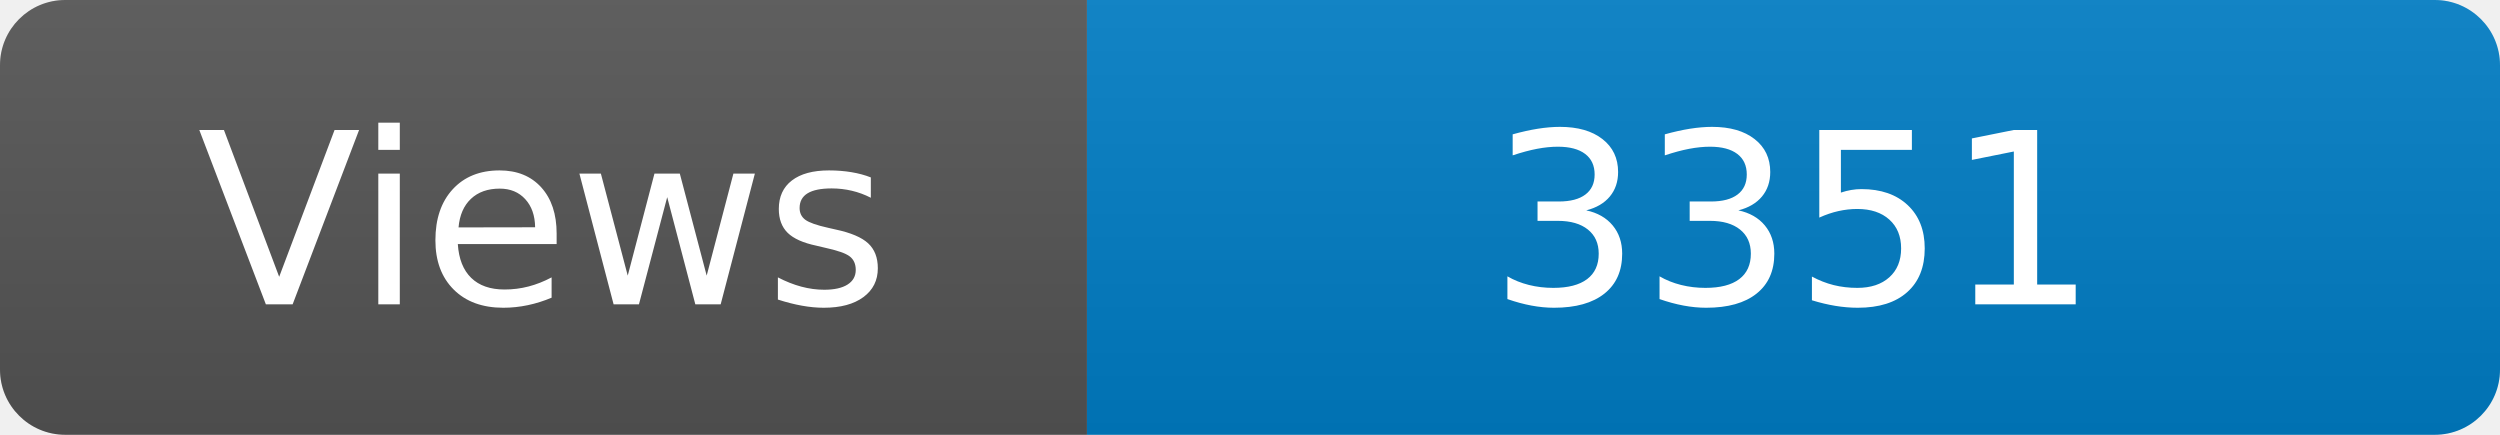
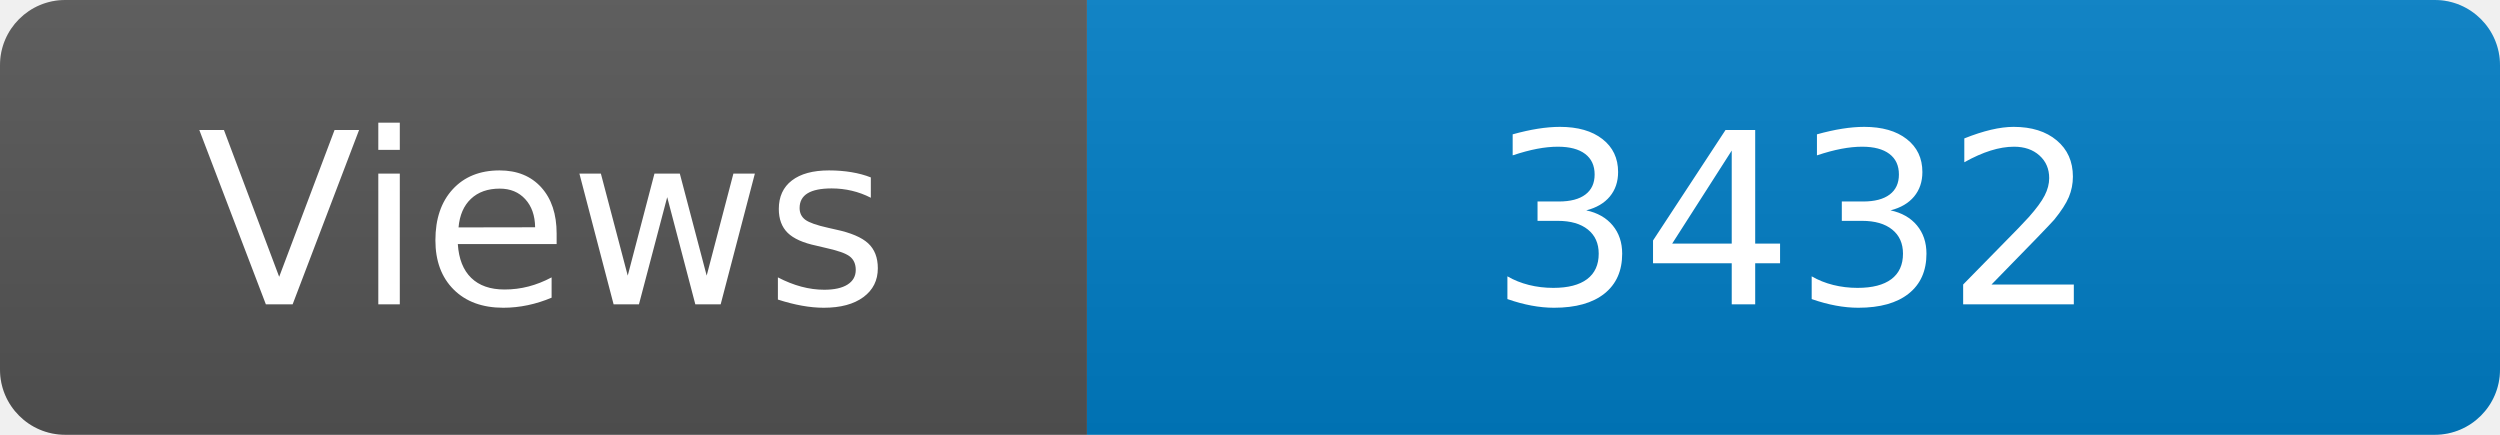
<svg xmlns="http://www.w3.org/2000/svg" width="115" height="20" role="img" aria-label="Maintained?: yes">
  <linearGradient id="s" x2="0" y2="100%">
    <stop offset="0" stop-color="#bbb" stop-opacity=".1" />
    <stop offset="1" stop-opacity=".1" />
  </linearGradient>
  <clipPath id="r">
    <rect width="115" height="20" rx="3" fill="#fff" />
  </clipPath>
  <g clip-path="url(#r)">
    <rect width="50" height="20" fill="#555" />
    <rect x="50" width="160" height="20" fill="#007ec6" />
    <rect width="115" height="20" fill="url(#s)" />
  </g>
  <g fill="#fff" text-anchor="middle" font-family="Verdana,Geneva,DejaVu Sans,sans-serif" font-size="110">
    <text x="250" y="140" transform="scale(.1)" fill="#fff">Views</text>
-     <text x="825" y="140" transform="scale(.1)" fill="#fff">3351</text>
+     <text x="825" y="140" transform="scale(.1)" fill="#fff">3432</text>
  </g>
</svg>
